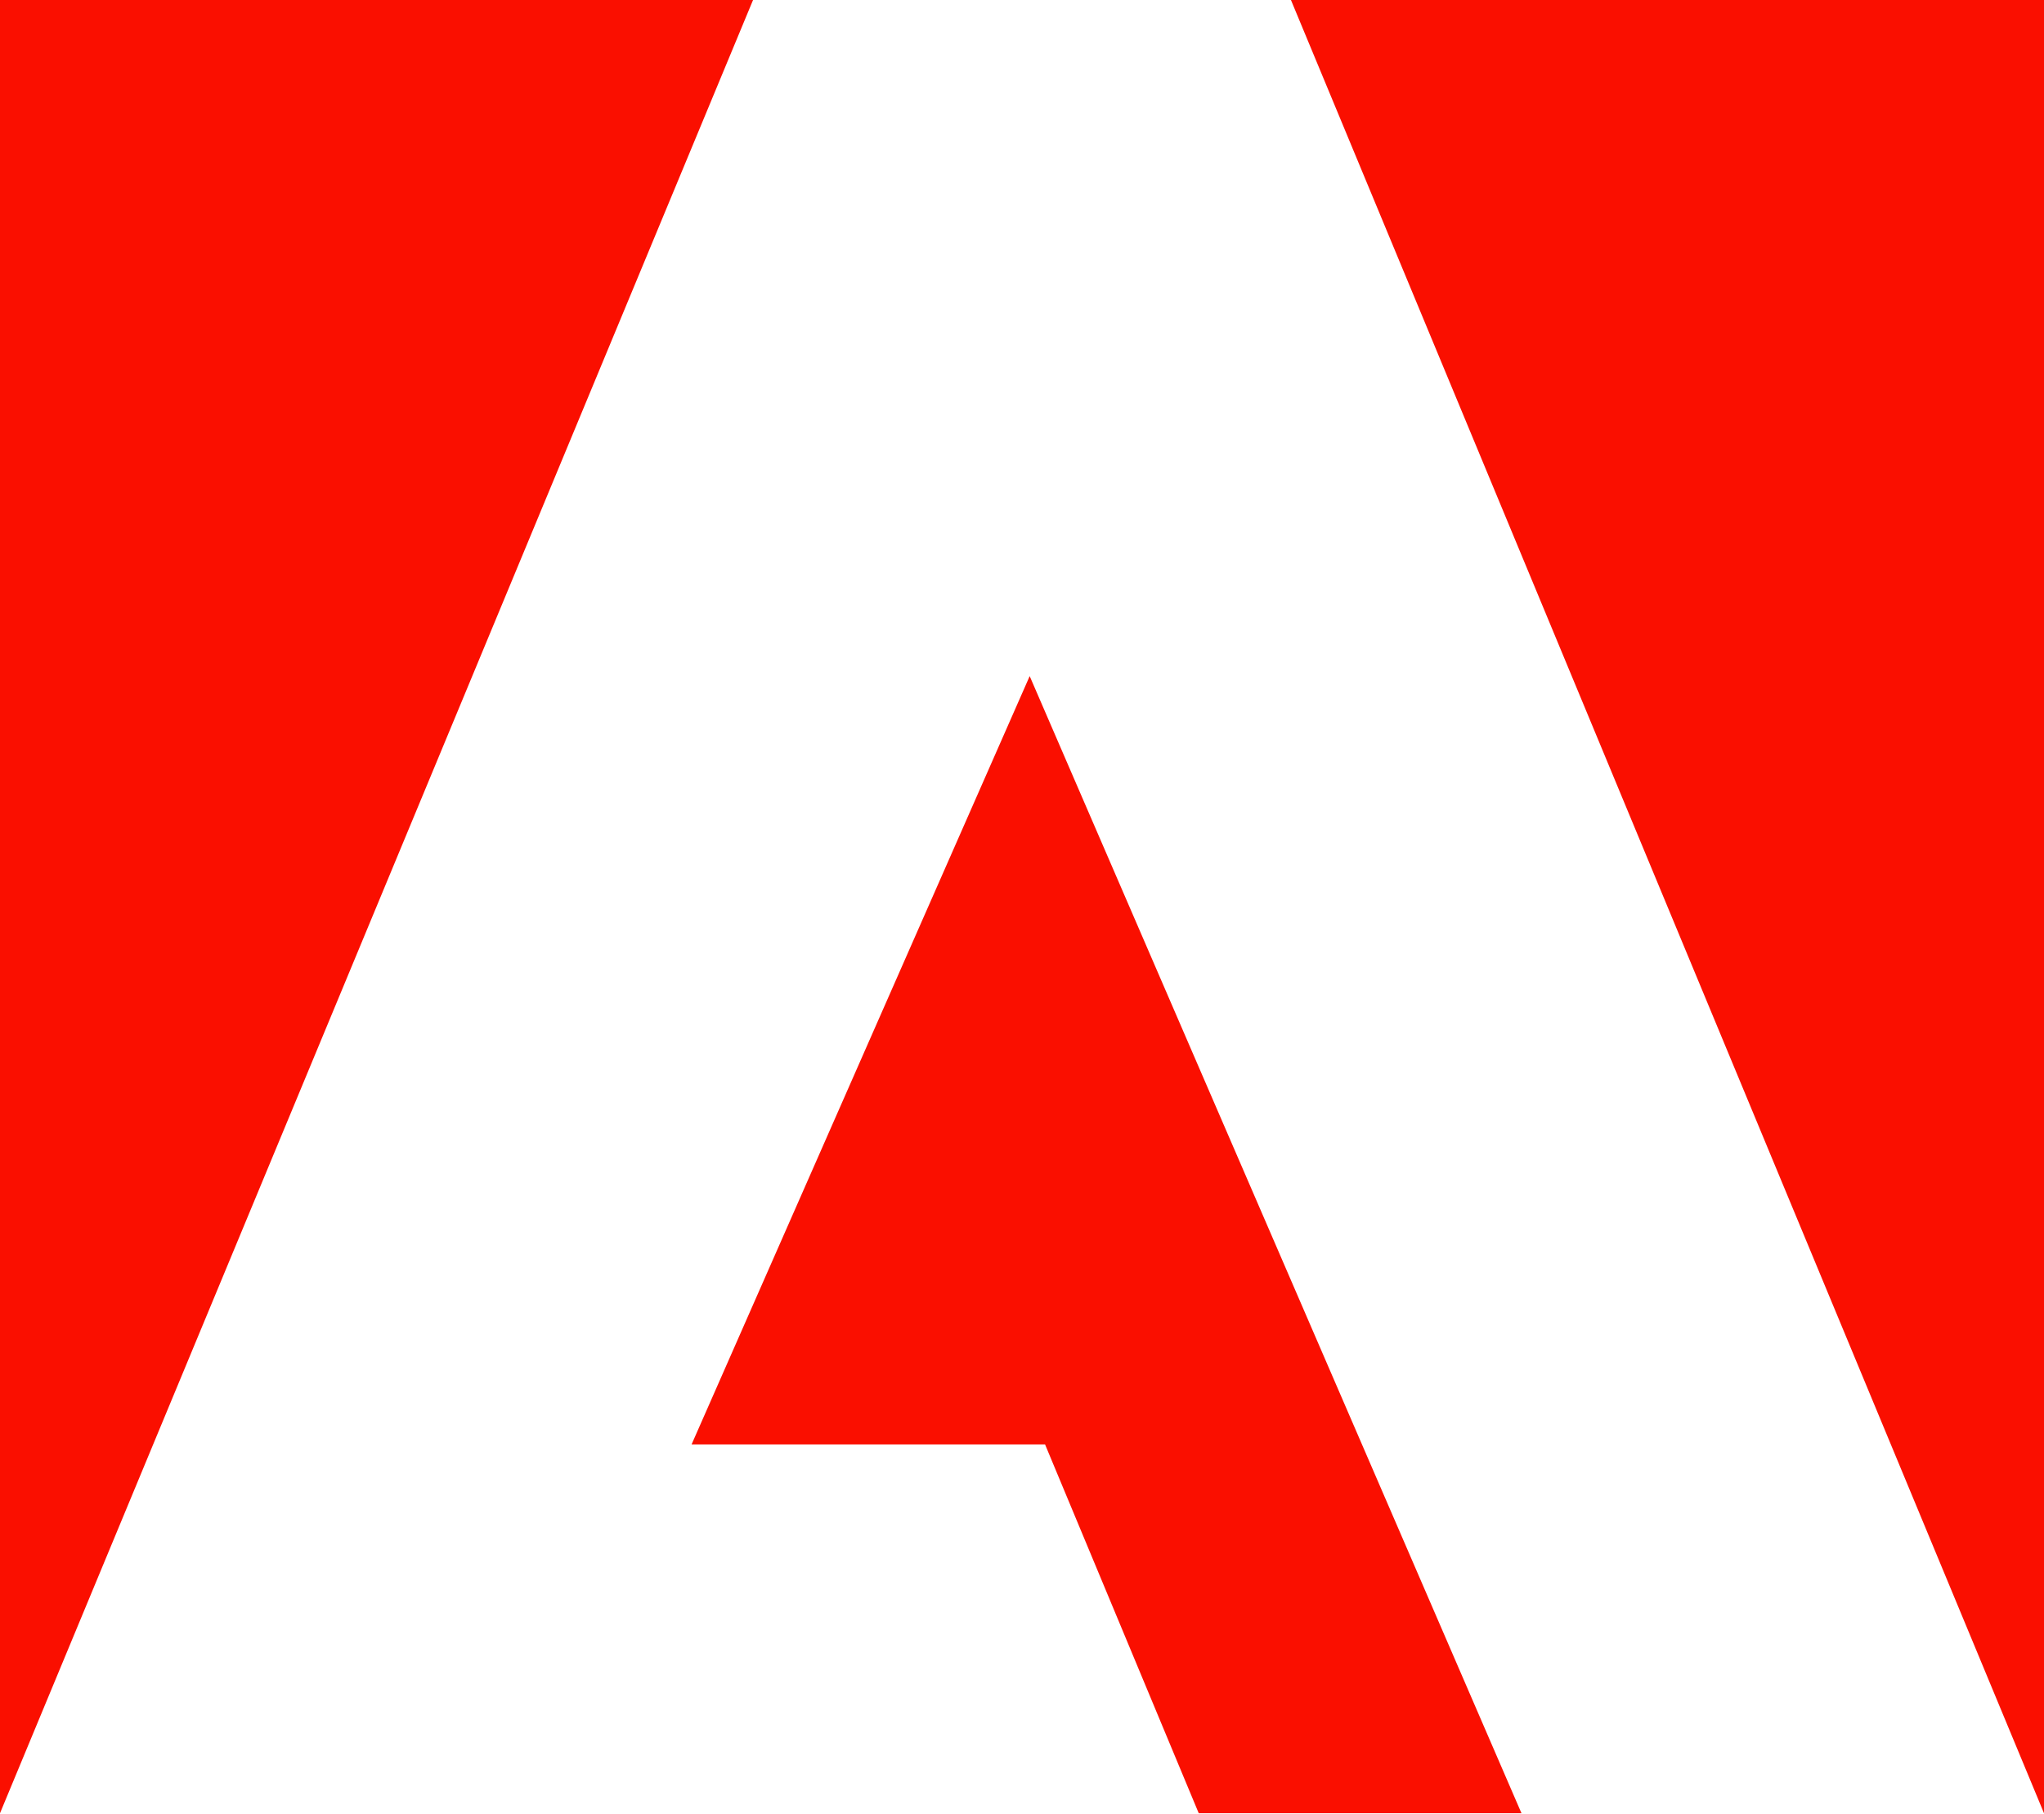
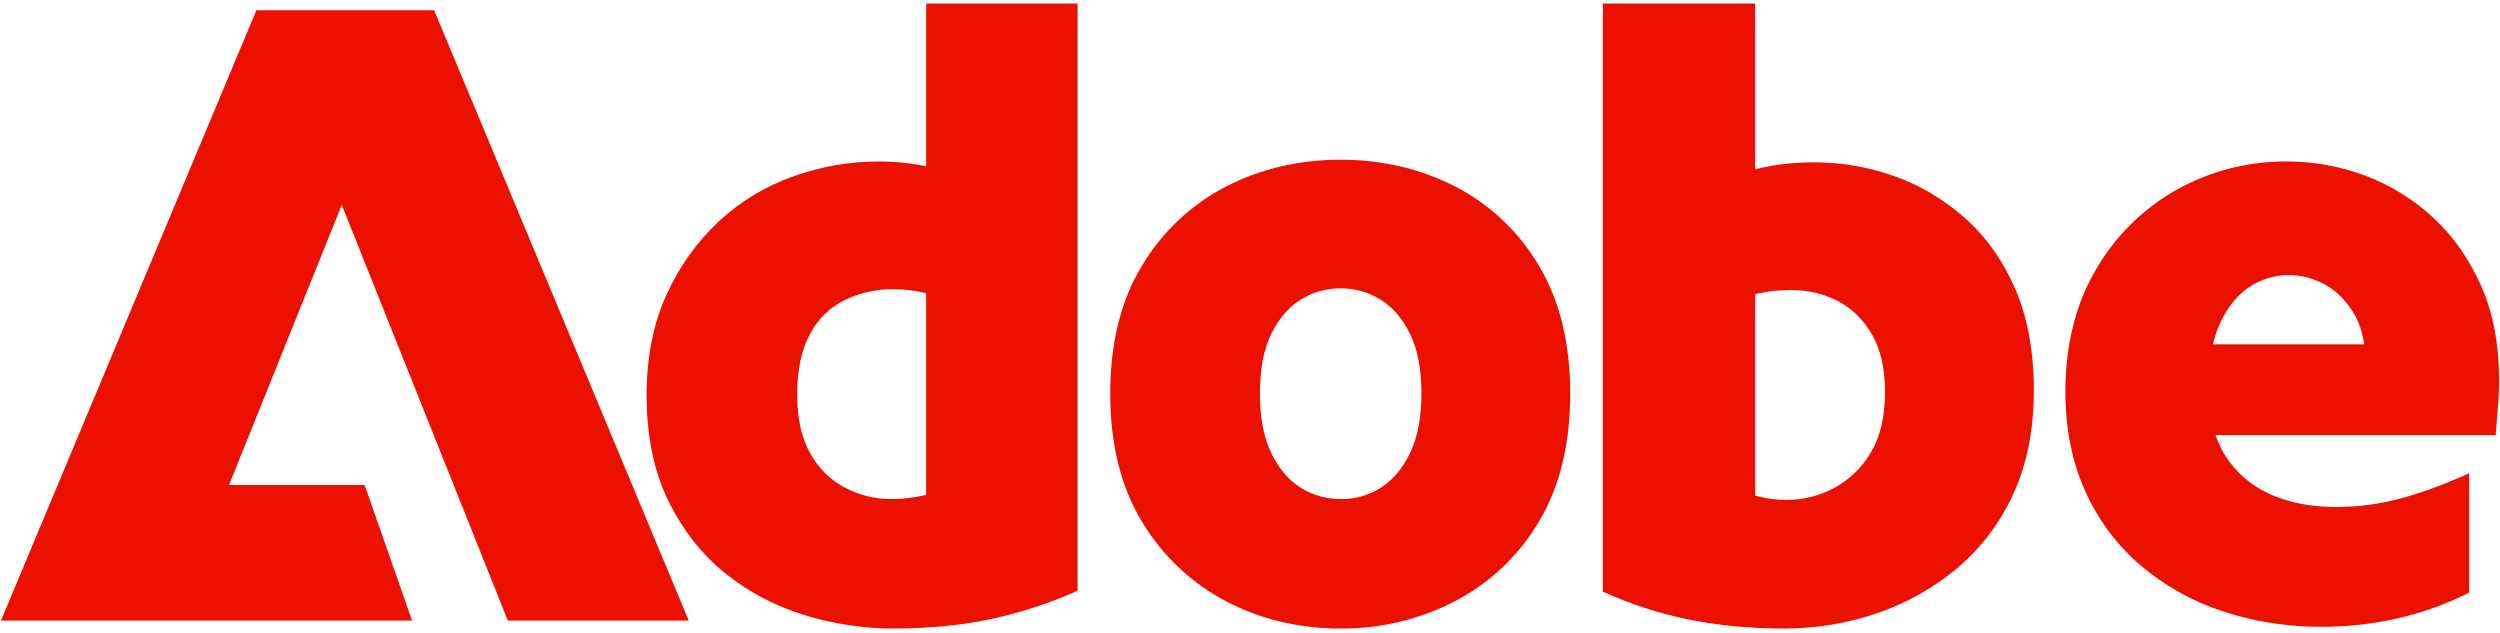
- <svg xmlns="http://www.w3.org/2000/svg" width="133" height="118">
-   <path fill="#fa0f00" d="M0 0v118L49 0m35 0 49 118V0M67 44l32 74H78L68 94H45" />
+ <svg xmlns="http://www.w3.org/2000/svg" width="265" height="67" viewBox="0 0 66.25 16.75">
+   <path fill="#eb1000" d="m9.057 5.43-2.988 7.423h3.593l1.258 3.593H.025L6.794.272h4.711l6.747 16.174h-4.794Zm49.586 3.694.021-.082a3 3 0 0 1 .146-.431c.2-.445.462-.78.781-.995a1.87 1.87 0 0 1 1.063-.326c.336 0 .66.086.964.253q.458.254.771.782.18.306.248.722l.014.077zm7.11-1.542a6 6 0 0 0-.553-.986 5 5 0 0 0-.713-.821 5.5 5.5 0 0 0-1.796-1.116 5.9 5.9 0 0 0-2.084-.38 5.9 5.9 0 0 0-2.926.749 5.7 5.7 0 0 0-2.141 2.119c-.535.909-.807 1.999-.807 3.239 0 .98.179 1.868.53 2.639.351.772.843 1.43 1.462 1.957a6.5 6.5 0 0 0 2.156 1.211 8.3 8.3 0 0 0 2.658.416c.689 0 1.374-.077 2.035-.231a8.3 8.3 0 0 0 1.859-.674V12.54c-.603.274-1.185.492-1.733.647a6.6 6.6 0 0 1-1.789.248c-.658 0-1.243-.112-1.739-.332a2.7 2.7 0 0 1-1.194-1.015 2.5 2.5 0 0 1-.233-.467l-.034-.091h7.425c.014-.205.032-.43.054-.684a9 9 0 0 0 .035-.787c0-.933-.159-1.766-.472-2.477m-16.17 4.399a2.5 2.5 0 0 1-.969.945 2.65 2.65 0 0 1-1.267.322q-.389 0-.785-.101l-.05-.013v-5.34l.051-.012q.425-.096.9-.096c.444 0 .858.096 1.231.287.375.191.681.491.913.889.229.397.346.91.346 1.524 0 .646-.125 1.183-.37 1.595m3.819-4.329c-.329-.756-.782-1.391-1.347-1.887s-1.196-.868-1.876-1.105a6.3 6.3 0 0 0-2.086-.358c-.537 0-1.041.056-1.499.165l-.082.02V.094h-4.037v15.584c.725.329 1.484.576 2.253.734.785.162 1.65.244 2.573.244a7.6 7.6 0 0 0 2.436-.404 6.6 6.6 0 0 0 2.133-1.199 5.6 5.6 0 0 0 1.485-1.969c.359-.78.542-1.703.542-2.745 0-1.026-.167-1.931-.495-2.687M37.37 11.999q-.15.31-.346.543a1.91 1.91 0 0 1-1.497.683c-.383 0-.74-.102-1.06-.301q-.483-.303-.782-.925c-.198-.41-.297-.937-.297-1.567 0-.644.099-1.175.297-1.578q.3-.611.782-.913c.32-.199.677-.301 1.06-.301q.578.001 1.061.301.482.302.782.913c.197.404.298.935.298 1.578 0 .629-.101 1.156-.298 1.567m3.412-4.957a5.5 5.5 0 0 0-2.21-2.095 6.4 6.4 0 0 0-1.453-.535 7 7 0 0 0-1.592-.18c-1.101 0-2.126.241-3.044.715a5.57 5.57 0 0 0-2.222 2.096c-.558.916-.84 2.056-.84 3.389s.282 2.474.84 3.39a5.67 5.67 0 0 0 2.222 2.108c.918.482 1.942.726 3.044.726a6.5 6.5 0 0 0 3.033-.726 5.57 5.57 0 0 0 2.222-2.107c.55-.917.829-2.058.829-3.391s-.279-2.473-.829-3.39m-16.239 6.071-.051.013a4 4 0 0 1-.878.099c-.428 0-.838-.101-1.218-.299a2.26 2.26 0 0 1-.925-.911c-.229-.405-.346-.929-.346-1.559 0-.645.112-1.181.334-1.593a2.08 2.08 0 0 1 .927-.913 2.9 2.9 0 0 1 1.299-.287c.275 0 .547.032.807.095l.051.013zm0-13.019v4.31l-.079-.015a6.3 6.3 0 0 0-1.175-.11c-.765 0-1.527.131-2.261.392a5.7 5.7 0 0 0-1.97 1.186 6.1 6.1 0 0 0-1.393 1.948c-.352.763-.53 1.663-.53 2.674 0 1.072.193 2.01.575 2.789s.89 1.427 1.508 1.924c.62.497 1.325.869 2.098 1.106a8 8 0 0 0 2.345.358c.953 0 1.834-.086 2.619-.255a11.7 11.7 0 0 0 2.276-.746V.094Z" />
</svg>
